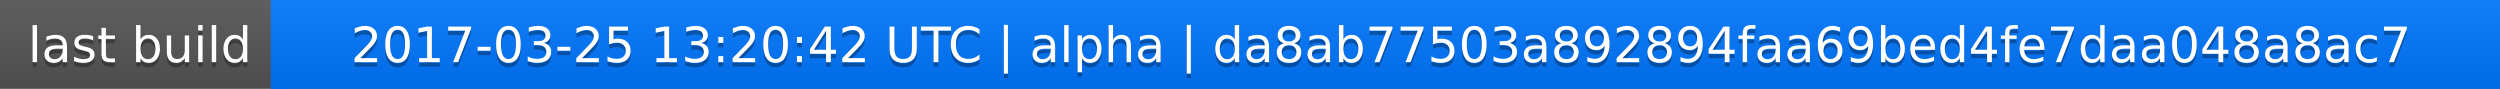
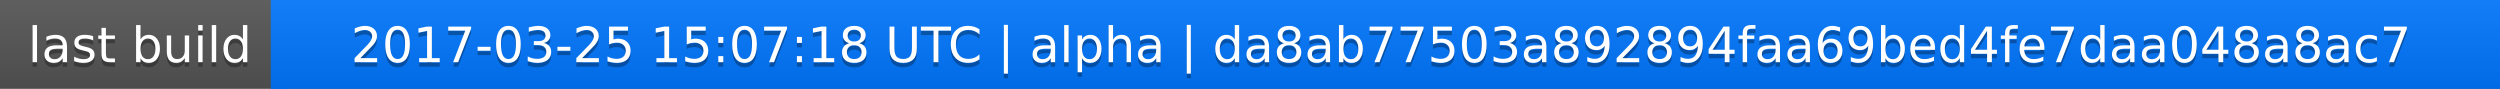
<svg xmlns="http://www.w3.org/2000/svg" width="563" height="20">
  <linearGradient id="a" x2="0" y2="100%">
    <stop offset="0" stop-color="#bbb" stop-opacity=".1" />
    <stop offset="1" stop-opacity=".1" />
  </linearGradient>
  <rect rx="0" width="563" height="20" fill="#555" />
  <rect rx="0" x="61" width="502" height="20" fill="#07f" />
  <path fill="#07f" d="M61 0h4v20h-4z" />
  <rect rx="0" width="563" height="20" fill="url(#a)" />
  <g fill="#fff" text-anchor="middle" font-family="DejaVu Sans,Verdana,Geneva,sans-serif" font-size="11">
    <text x="31.5" y="15" fill="#010101" fill-opacity=".3">last build</text>
    <text x="31.5" y="14">last build</text>
-     <text x="311" y="15" fill="#010101" fill-opacity=".3">2017-03-25 13:20:42 UTC | alpha | da8ab77503a892894faa69bed4fe7daa048a8ac7</text>
-     <text x="311" y="14">2017-03-25 13:20:42 UTC | alpha | da8ab77503a892894faa69bed4fe7daa048a8ac7</text>
+     <text x="311" y="15" fill="#010101" fill-opacity=".3">2017-03-25 15:07:18 UTC | alpha | da8ab77503a892894faa69bed4fe7daa048a8ac7</text>
+     <text x="311" y="14">2017-03-25 15:07:18 UTC | alpha | da8ab77503a892894faa69bed4fe7daa048a8ac7</text>
  </g>
</svg>
